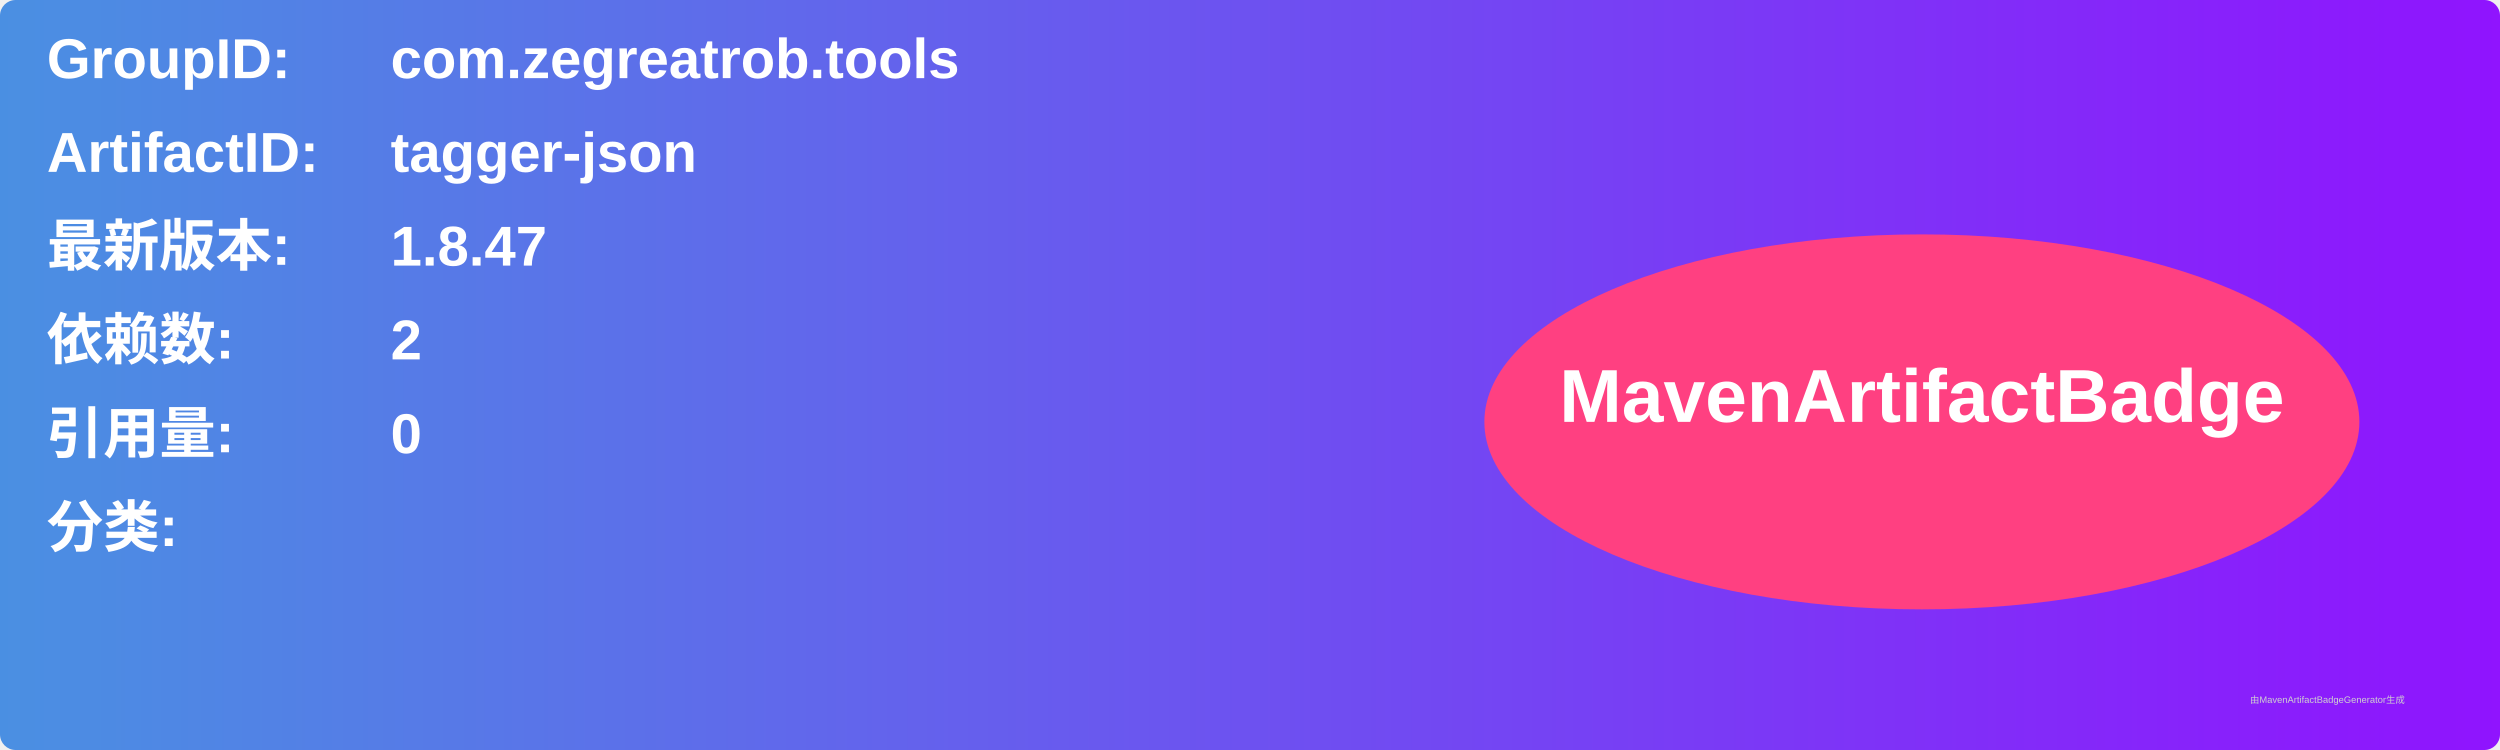
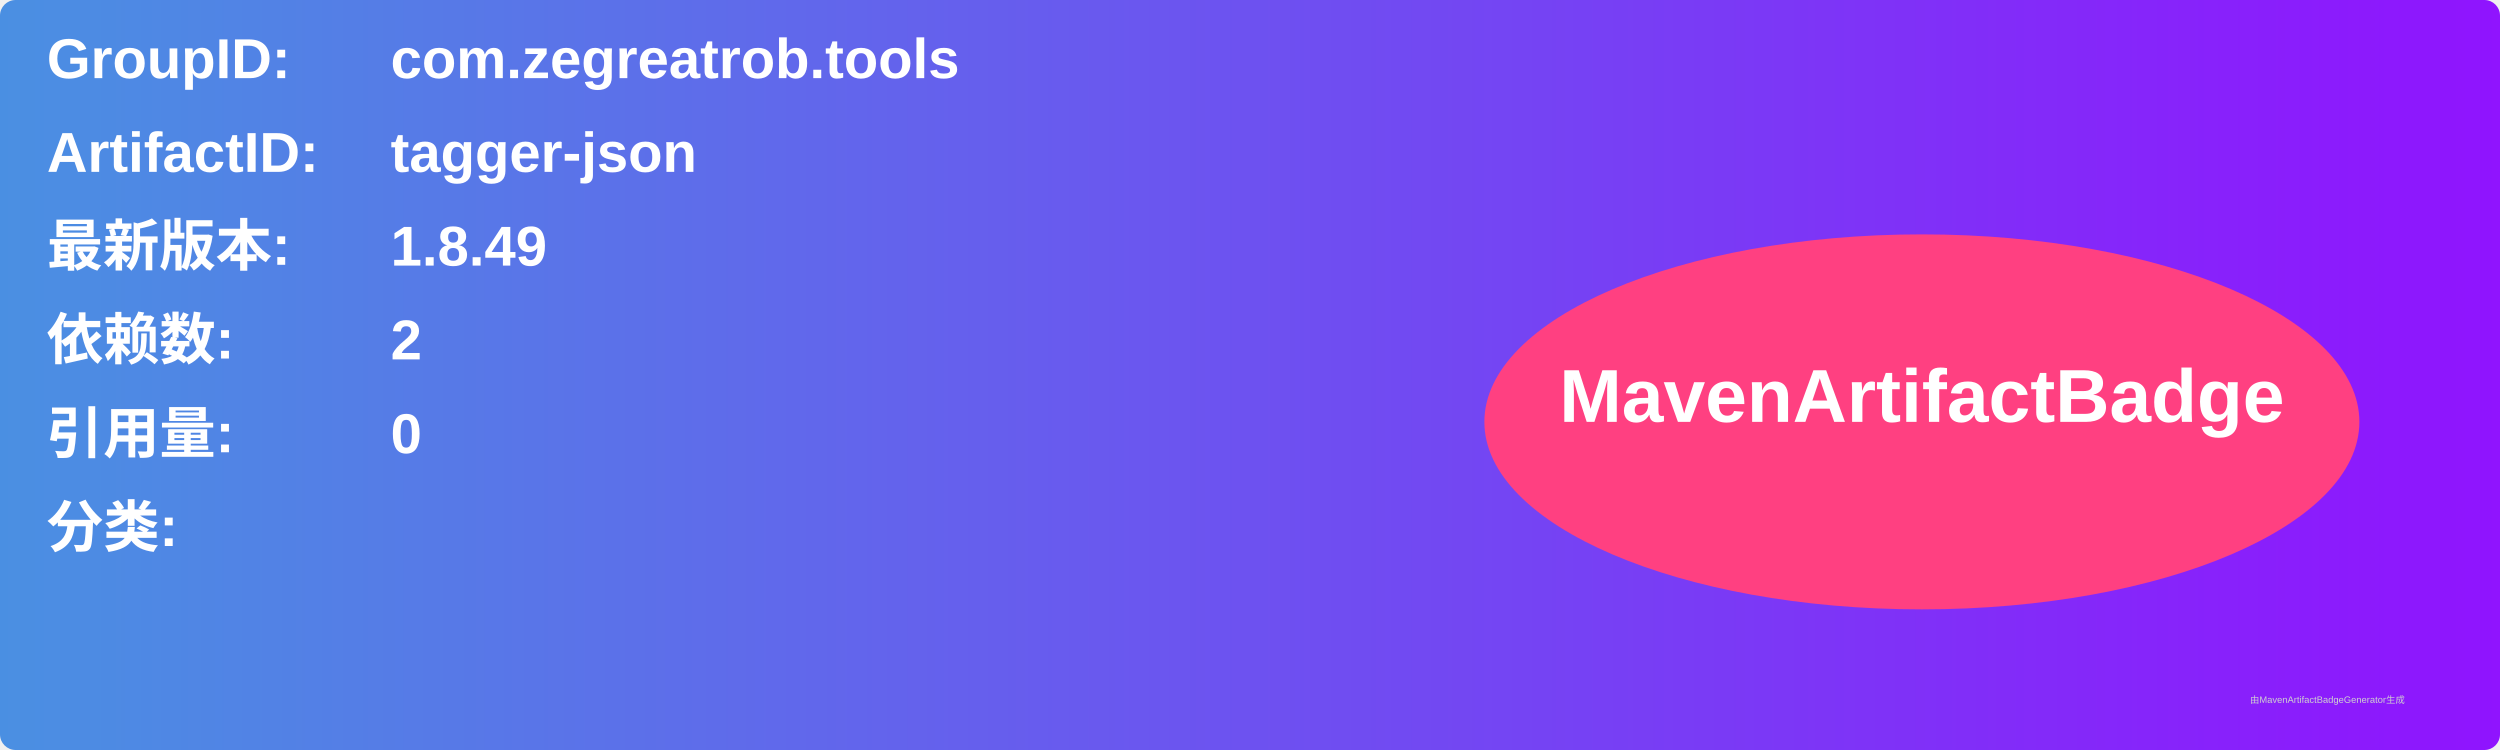
<svg xmlns="http://www.w3.org/2000/svg" width="800" height="240" viewBox="0 0 800 240">
  <linearGradient id="grad" x1="0%" y1="0%" x2="100%" y2="0%">
    <stop offset="0%" stop-color="#4a90e2" />
    <stop offset="100%" stop-color="#9013fe" />
  </linearGradient>
  <rect width="100%" height="100%" rx="5" ry="5" fill="url(#grad)" />
  <g transform="translate(15, 15)">
    <text x="0" y="10" font-family="Arial" font-size="18" fill="white" font-weight="bold" width="260">GroupID:</text>
    <text x="110" y="10" font-family="Arial" font-size="18" fill="white" font-weight="bold" width="460">com.zegreatrob.tools</text>
    <text x="0" y="40" font-family="Arial" font-size="18" fill="white" font-weight="bold" width="260">ArtifactID:</text>
    <text x="110" y="40" font-family="Arial" font-size="18" fill="white" font-weight="bold" width="460">tagger-json</text>
    <text x="0" y="70" font-family="Arial" font-size="18" fill="white" font-weight="bold">最新版本:</text>
    <text x="110" y="70" font-family="Arial" font-size="18" fill="white" font-weight="bold">
-       <tspan font-weight="bold">1.8.47</tspan>
+       <tspan font-weight="bold">1.8.49</tspan>
    </text>
    <text x="0" y="100" font-family="Arial" font-size="18" fill="white" font-weight="bold">依赖数: </text>
    <text x="110" y="100" font-family="Arial" font-size="18" fill="white">
      <tspan font-weight="bold">2</tspan>
    </text>
    <text x="0" y="130" font-family="Arial" font-size="18" fill="white" font-weight="bold">引用量: </text>
    <text x="110" y="130" font-family="Arial" font-size="18" fill="white">
      <tspan font-weight="bold">0</tspan>
    </text>
    <text x="0" y="160" font-family="Arial" font-size="18" fill="white" font-weight="bold">分类:</text>
    <text x="10" y="190" font-family="Arial" font-size="10" fill="white">
      <tspan font-weight="bold" />
    </text>
    <ellipse cx="600" cy="120" rx="140" ry="60" fill="#ff4081" />
    <text x="600" y="120" text-anchor="middle" font-family="Arial" font-size="24" fill="white" font-weight="bold">MavenArtifactBadge</text>
  </g>
  <text x="720" y="225" font-family="Arial" font-size="3" fill="#d0d0d0">由MavenArtifactBadgeGenerator生成</text>
</svg>
